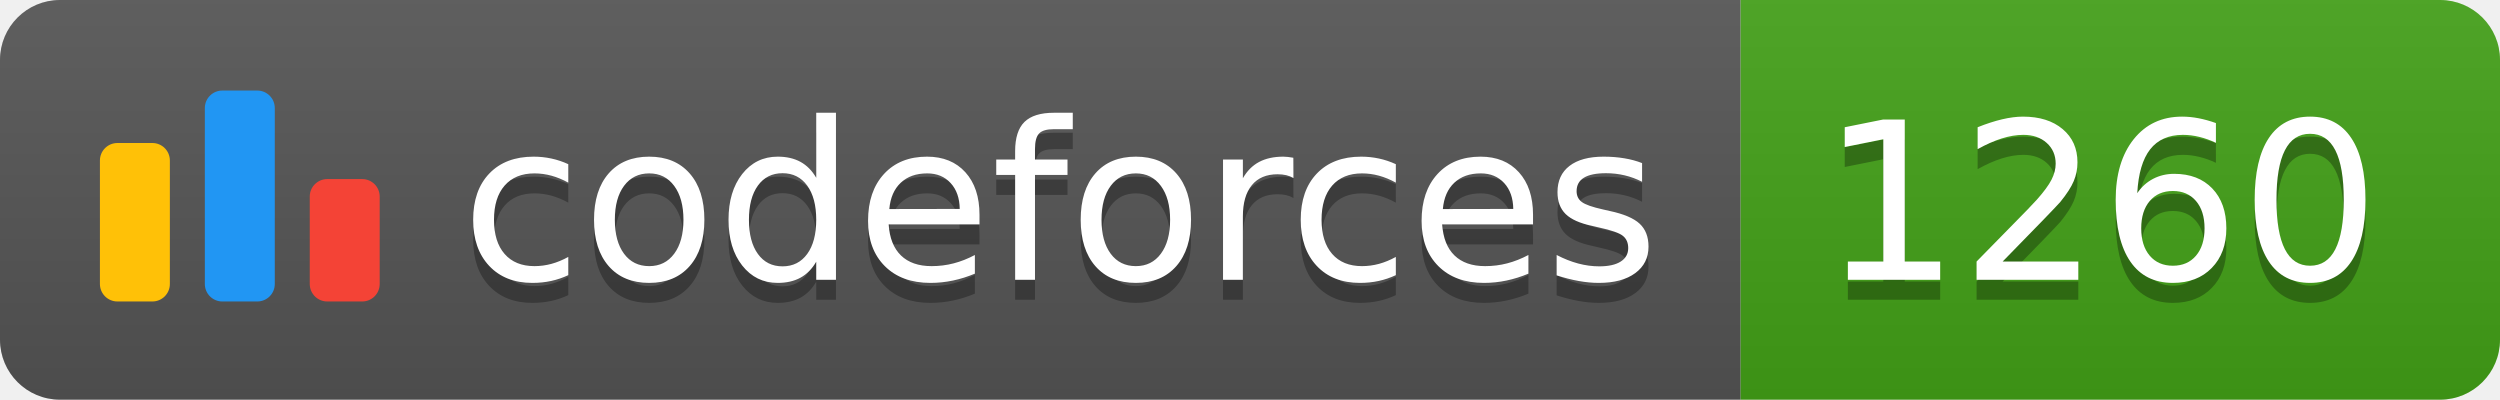
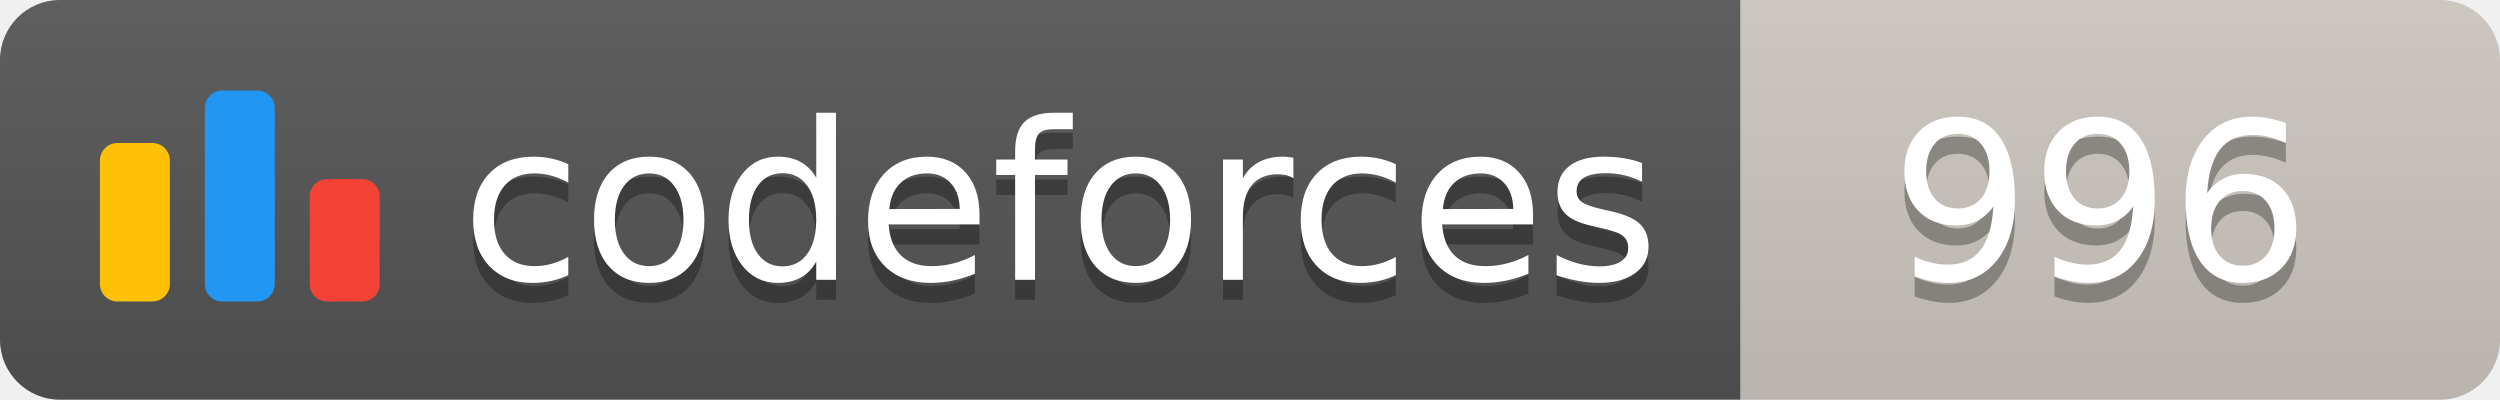
<svg xmlns="http://www.w3.org/2000/svg" width="125.1" height="20">
  <linearGradient id="smooth" x2="0" y2="100%">
    <stop offset="0" stop-color="#bbb" stop-opacity=".1" />
    <stop offset="1" stop-opacity=".1" />
  </linearGradient>
  <clipPath id="round">
    <rect width="125.1" height="20" rx="3" fill="#fff" />
  </clipPath>
  <g clip-path="url(#round)">
    <rect width="87.1" height="20" fill="#555" />
-     <rect x="87.1" width="38.0" height="20" fill="#43A217" />
+     <rect x="87.1" width="38.0" height="20" fill="#cec8c1" />
    <rect width="125.1" height="20" fill="url(#smooth)" />
  </g>
  <g fill="#fff" text-anchor="middle" font-family="DejaVu Sans,Verdana,Geneva,sans-serif" font-size="110">
    <svg x="5" y="3" class="logo" width="14" height="14" viewBox="0 0 32 25" fill="none">
      <rect y="6" width="8" height="18.125" rx="2" fill="#FFC107" />
      <rect x="24" y="10.125" width="8" height="14" rx="2" fill="#F44336" />
      <rect x="12" width="8" height="24.125" rx="2" fill="#2196F3" />
    </svg>
    <text x="530.5" y="150" fill="#010101" fill-opacity=".3" transform="scale(0.1)" textLength="601.0" lengthAdjust="spacing">codeforces
        </text>
    <text x="530.5" y="140" transform="scale(0.1)" textLength="601.0" lengthAdjust="spacing">codeforces</text>
-     <text x="1051.0" y="150" fill="#010101" fill-opacity=".3" transform="scale(0.1)" textLength="280.0" lengthAdjust="spacing">1260
+     <text x="1051.0" y="150" fill="#010101" fill-opacity=".3" transform="scale(0.1)" textLength="280.0" lengthAdjust="spacing">996
        </text>
-     <text x="1051.0" y="140" transform="scale(0.1)" textLength="280.0" lengthAdjust="spacing">1260</text>
+     <text x="1051.0" y="140" transform="scale(0.1)" textLength="280.0" lengthAdjust="spacing">996</text>
  </g>
</svg>
